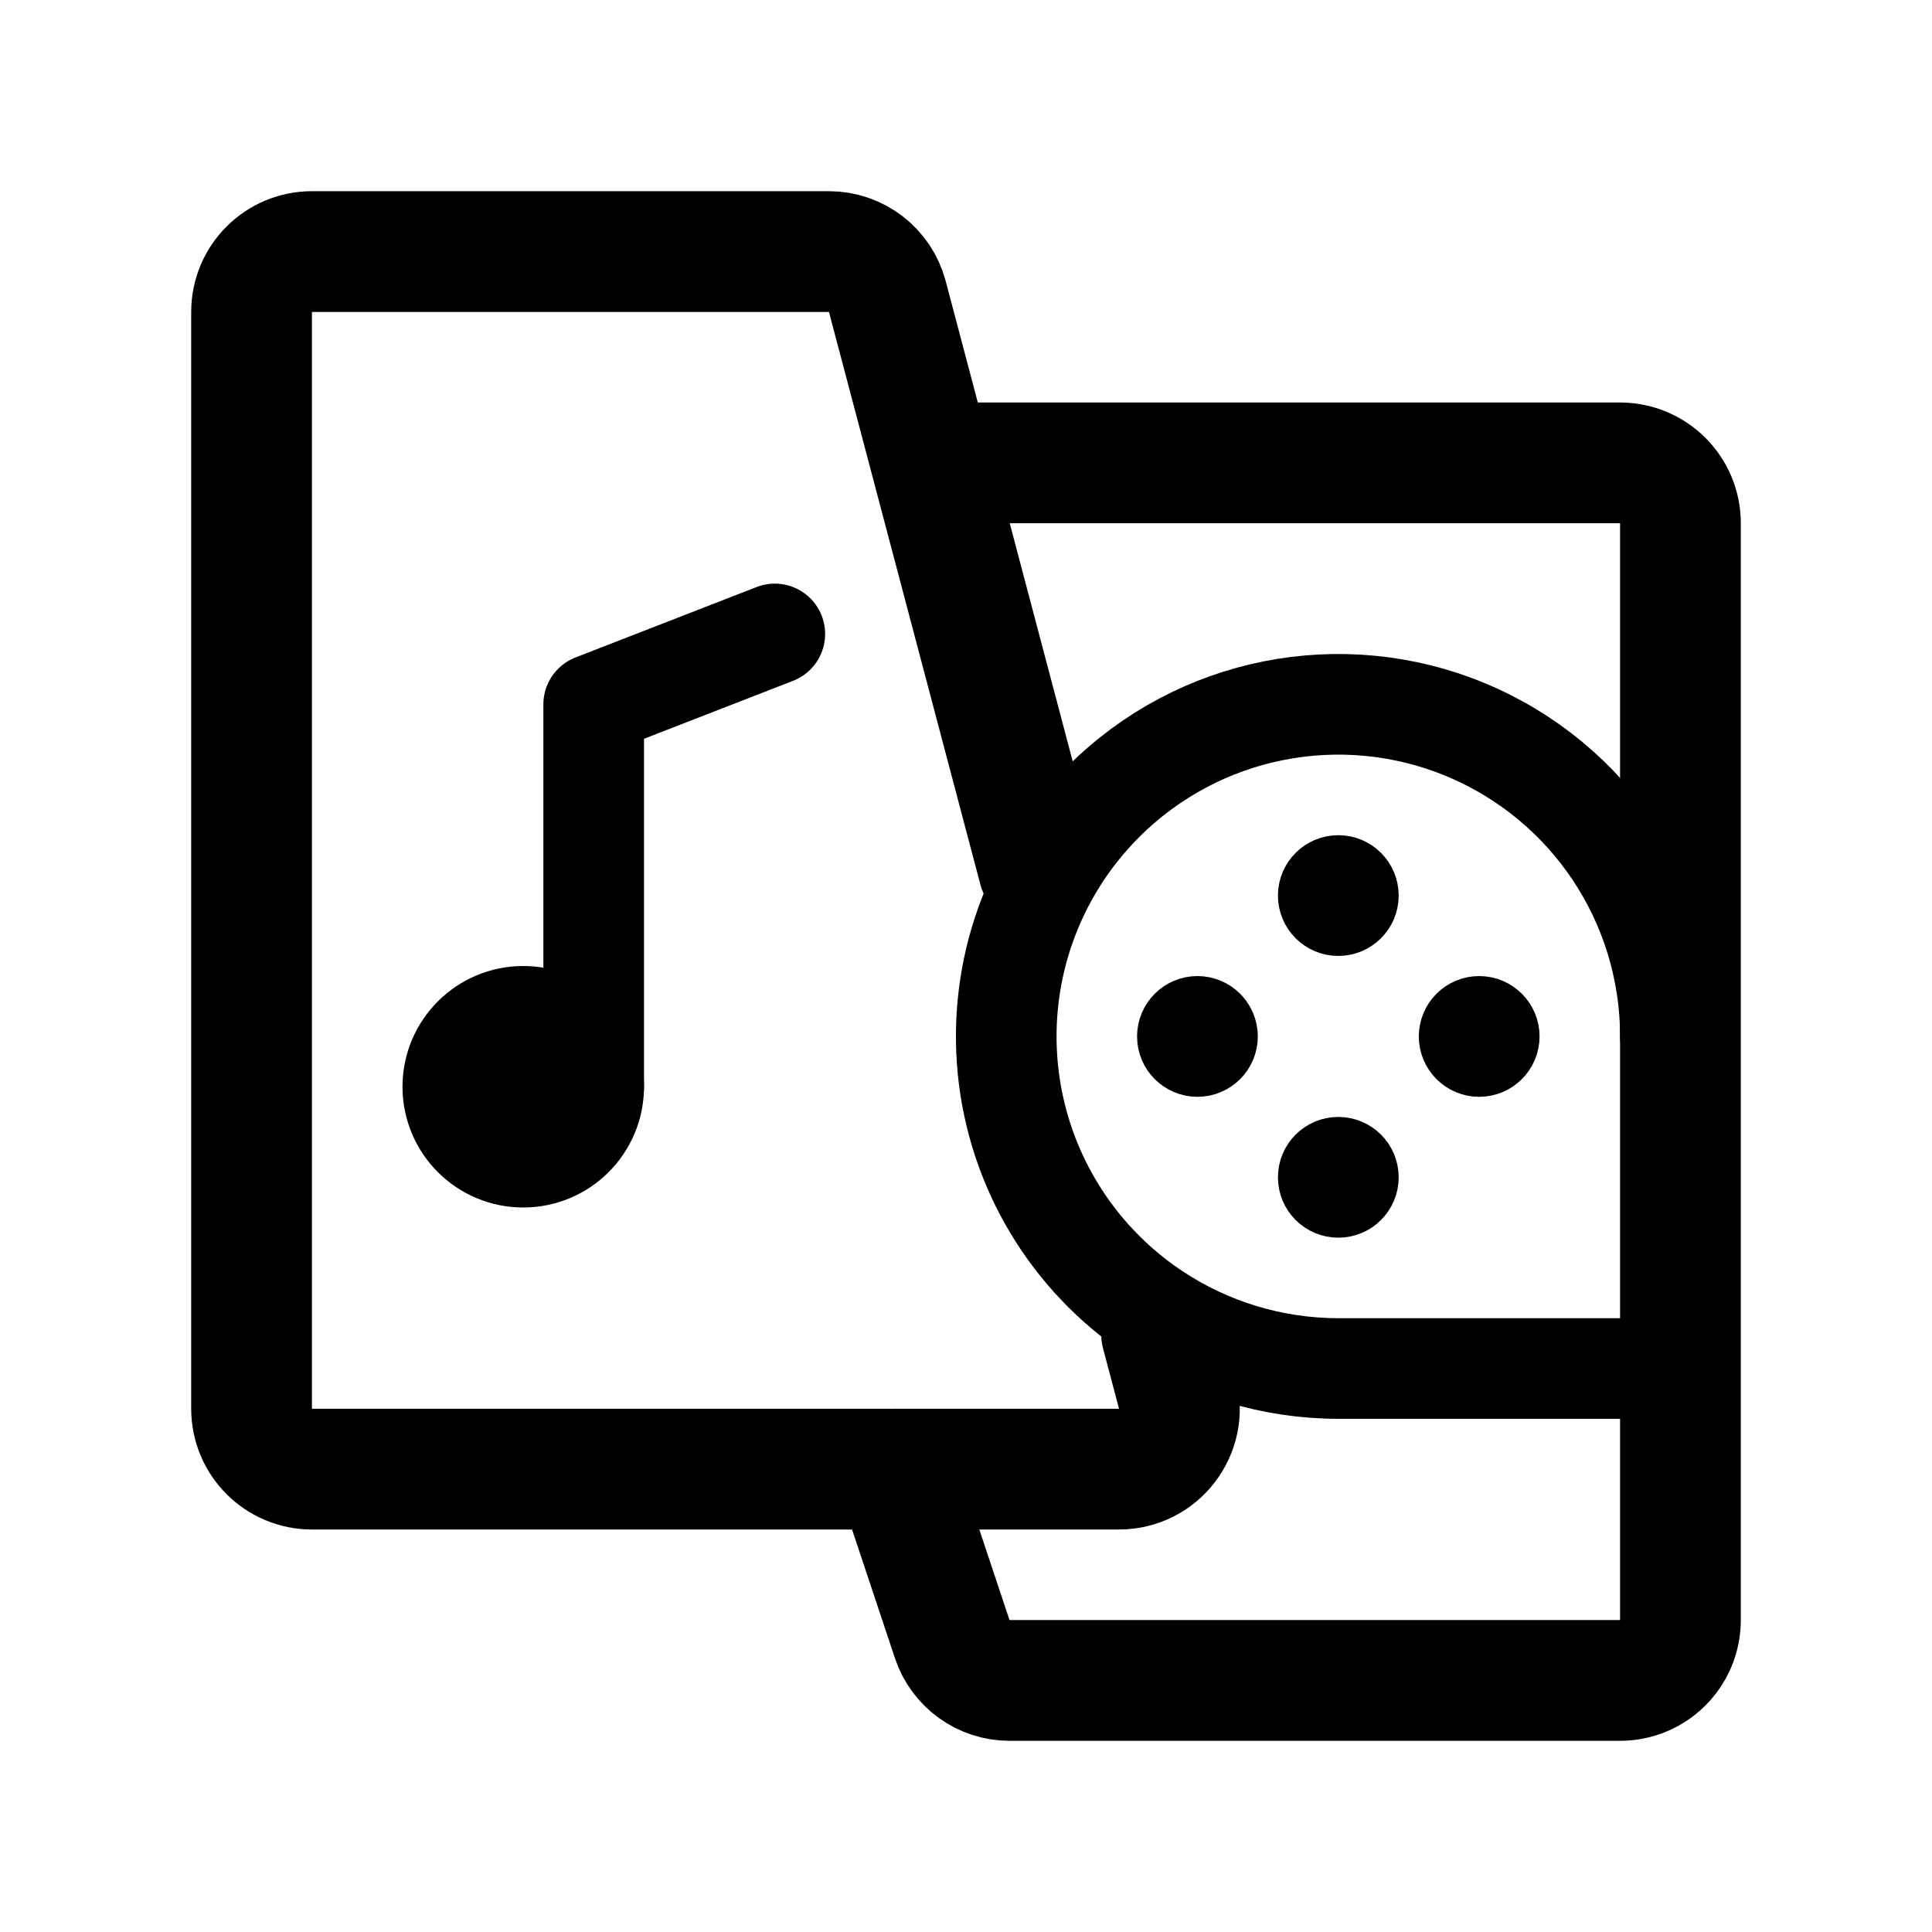
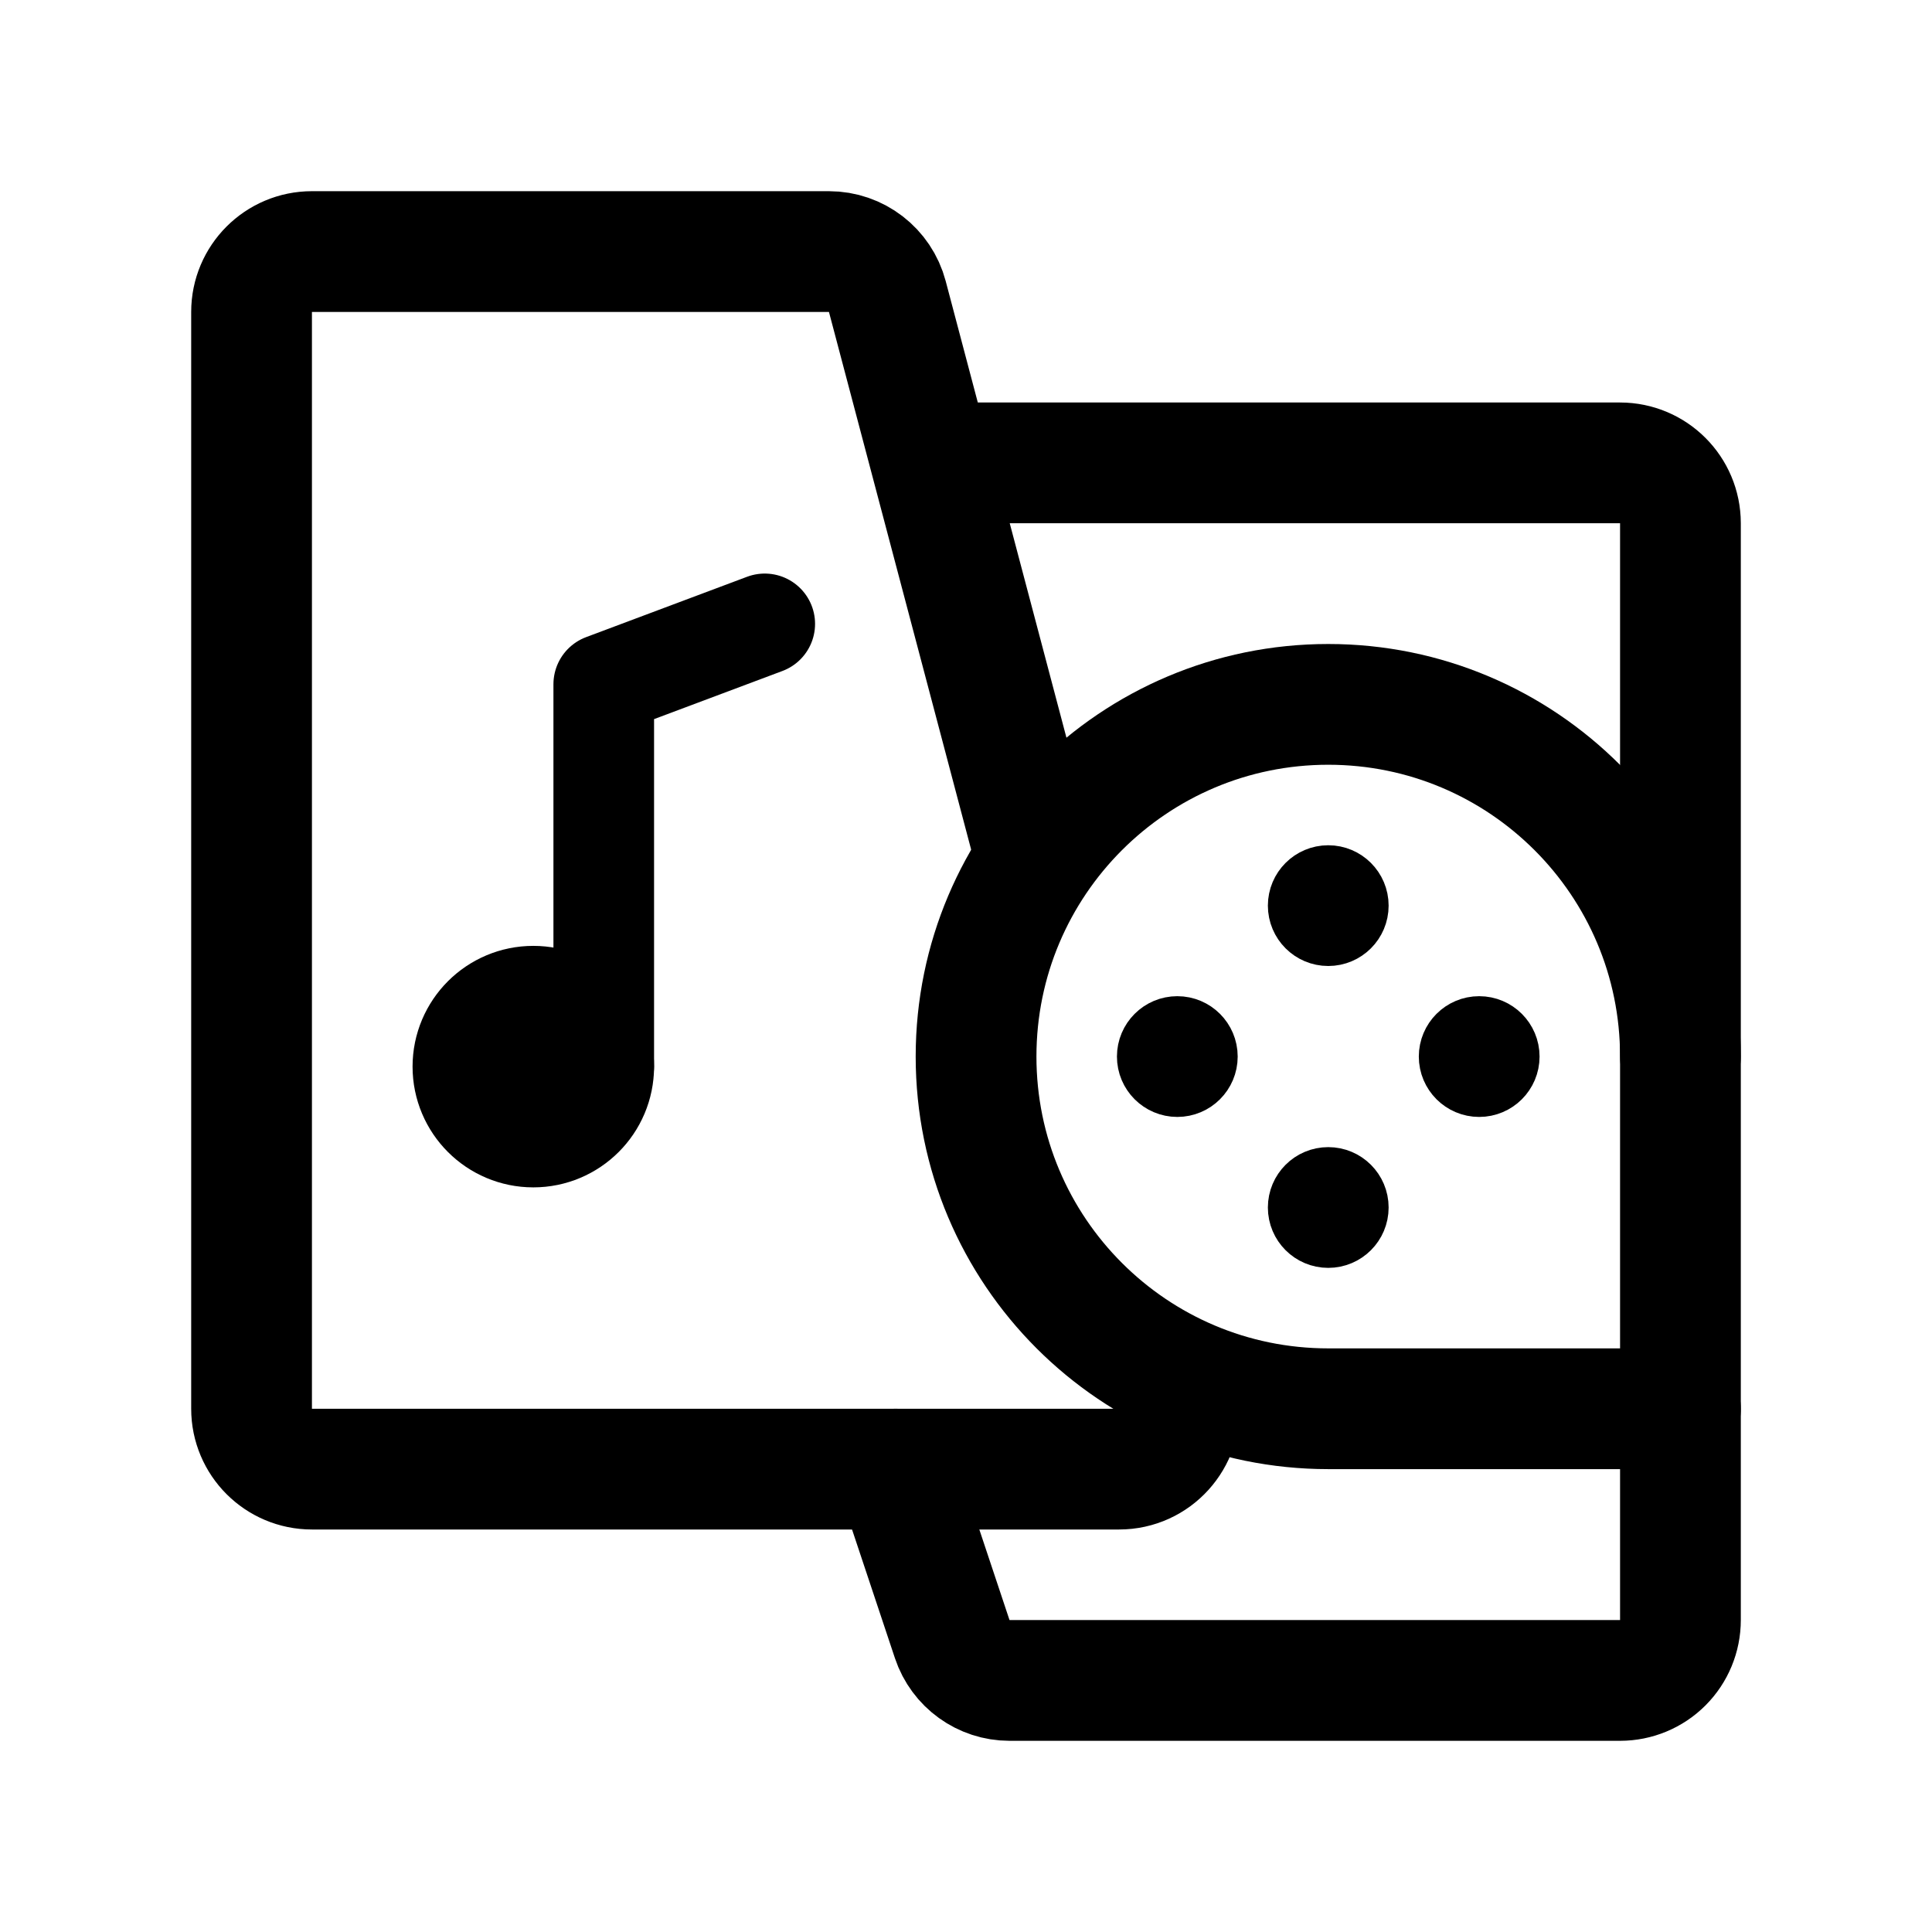
<svg xmlns="http://www.w3.org/2000/svg" width="192" height="192" fill="none">
-   <circle cx="52" cy="108" r="6" stroke="#000" stroke-linejoin="round" stroke-width="12" />
-   <path stroke="#000" stroke-linecap="round" stroke-linejoin="round" stroke-width="10" d="M59 108V70l18-7" />
-   <path stroke="#000" stroke-linecap="round" stroke-linejoin="round" stroke-width="12" d="M103.223 86.343 88.181 29.466a6 6 0 0 0-5.8-4.466H31a6 6 0 0 0-6 6v109a6 6 0 0 0 6 6h80.207c3.937 0 6.807-3.728 5.801-7.534l-1.578-5.966" />
-   <path stroke="#000" stroke-linecap="round" stroke-linejoin="round" stroke-width="12" d="M94 46h67a6 6 0 0 1 6 6v109a6 6 0 0 1-6 6h-60.675a6 6 0 0 1-5.693-4.103L89 146" />
-   <circle cx="3" cy="3" r="3" stroke="#000" stroke-linejoin="round" stroke-width="6" transform="matrix(-1 0 0 1 136 86)" />
-   <circle cx="3" cy="3" r="3" stroke="#000" stroke-linejoin="round" stroke-width="6" transform="matrix(0 -1 -1 0 150 106)" />
-   <circle cx="3" cy="3" r="3" stroke="#000" stroke-linejoin="round" stroke-width="6" transform="matrix(-1 0 0 1 136 114)" />
-   <circle cx="3" cy="3" r="3" stroke="#000" stroke-linejoin="round" stroke-width="6" transform="matrix(0 -1 -1 0 122 106)" />
-   <path stroke="#000" stroke-linecap="round" stroke-linejoin="round" stroke-width="10" d="M166 103a32.997 32.997 0 0 0-56.335-23.335 32.998 32.998 0 0 0 5.001 50.773A33 33 0 0 0 133 136m0 0h33" />
+   <path d="M53 112a6 6 0 1 0 0-12 6 6 0 0 0 0 12Z" stroke="#000" stroke-width="12" stroke-linejoin="round" />
+   <path d="M60 106V68l16-6" stroke="#000" stroke-width="10" stroke-linecap="round" stroke-linejoin="round" />
+   <path d="M117.188 139.5c.295 3.419-2.402 6.5-5.981 6.5H31a6 6 0 0 1-6-6V31a6 6 0 0 1 6-6h51.381a6 6 0 0 1 5.8 4.466L102.603 84" stroke="#000" stroke-width="12" stroke-linecap="round" stroke-linejoin="round" />
+   <path d="M94 46h67a6.002 6.002 0 0 1 6 6v109a6.003 6.003 0 0 1-1.757 4.243A6.003 6.003 0 0 1 161 167h-60.675a6.004 6.004 0 0 1-5.693-4.103L89 146" stroke="#000" stroke-width="12" stroke-linecap="round" stroke-linejoin="round" />
+   <path d="M132 87a3 3 0 1 1 0 6 3 3 0 0 1 0-6Zm15 15a3 3 0 1 1 0 6 3 3 0 0 1 0-6Zm-15 15a3 3 0 1 1 0 6 3 3 0 0 1 0-6Zm-15-15a3 3 0 1 1 0 6 3 3 0 0 1 0-6Z" stroke="#000" stroke-width="6" stroke-linejoin="round" />
+   <path d="M167 105a35 35 0 1 0-35 35m0 0h35" stroke="#000" stroke-width="12" stroke-linecap="round" stroke-linejoin="round" />
</svg>
